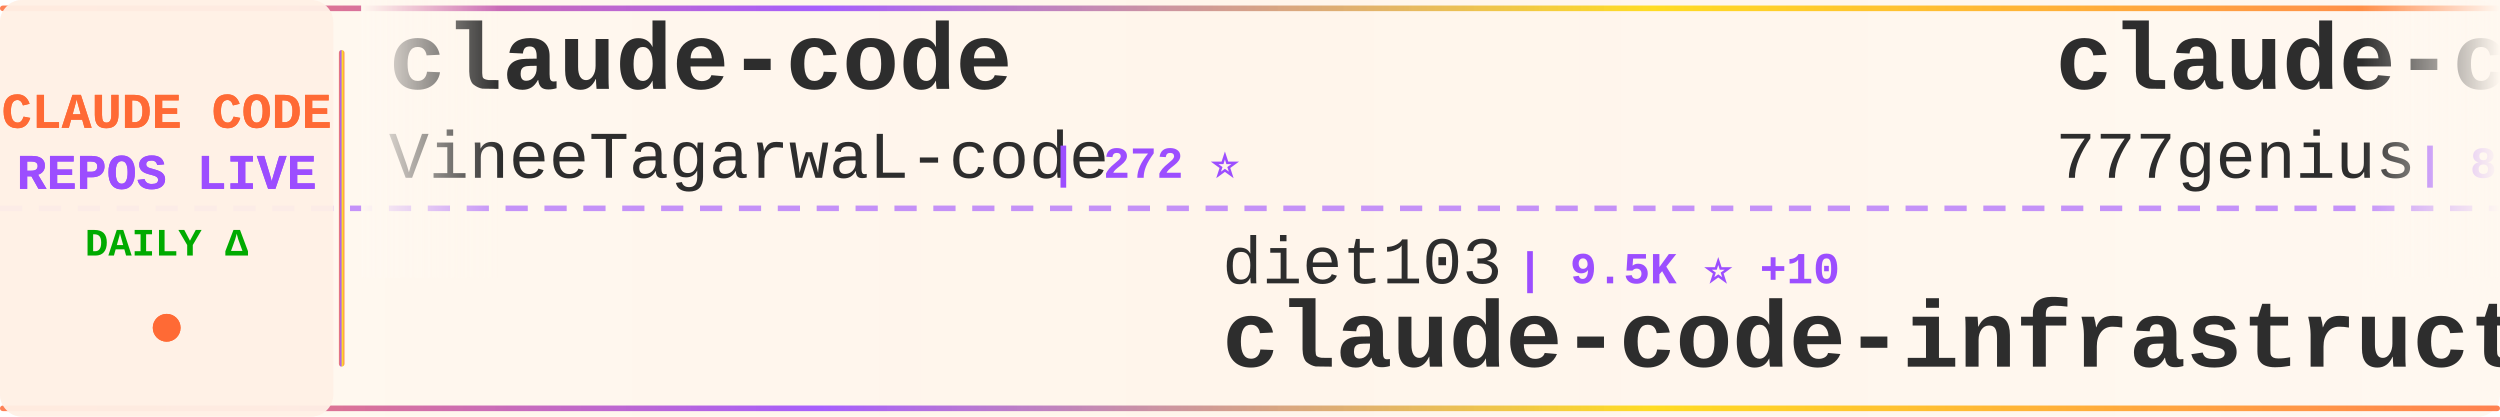
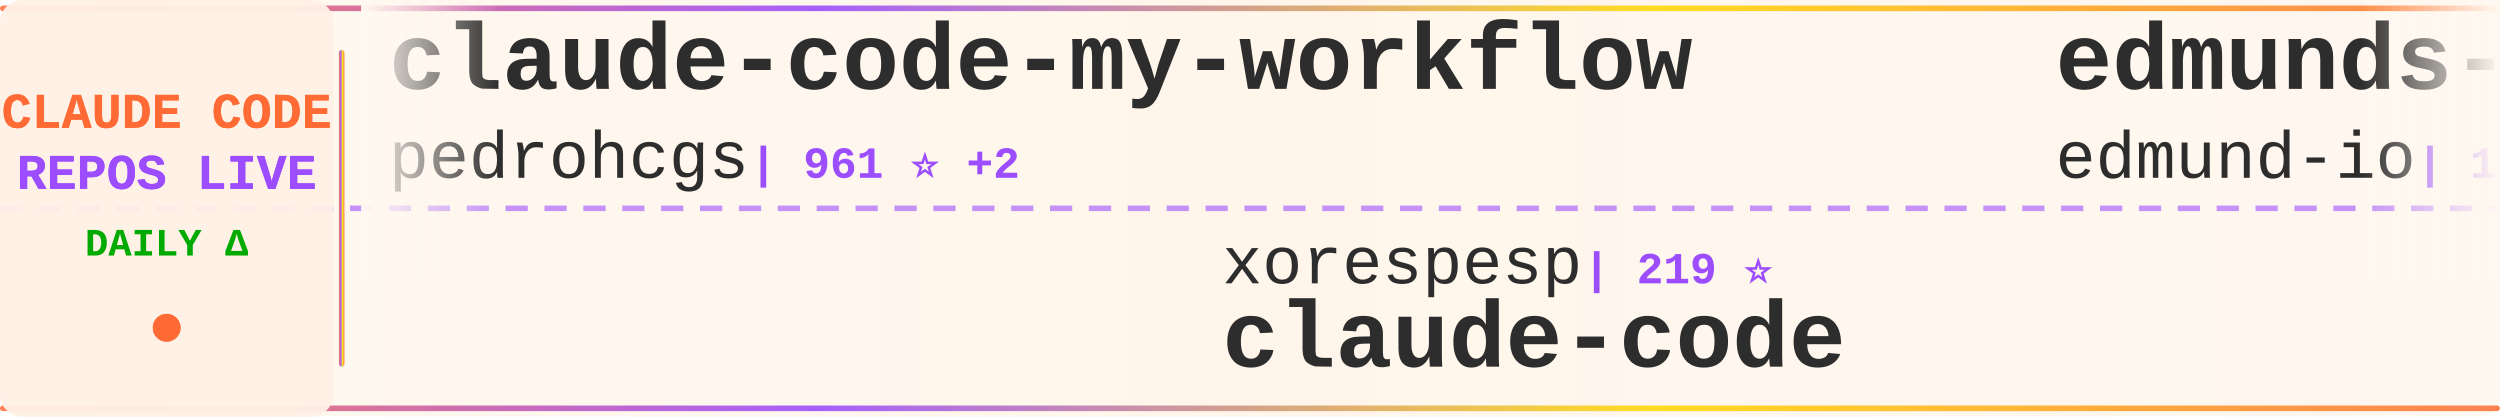
<svg xmlns="http://www.w3.org/2000/svg" width="900" height="150">
  <defs>
    <linearGradient id="tickerBg" x1="0%" y1="0%" x2="100%" y2="0%">
      <stop offset="0%" style="stop-color:#fff8f0;stop-opacity:0.98" />
      <stop offset="50%" style="stop-color:#fff5eb;stop-opacity:1" />
      <stop offset="100%" style="stop-color:#fff8f0;stop-opacity:0.98" />
    </linearGradient>
    <linearGradient id="borderGrad" x1="0%" y1="0%" x2="100%" y2="0%">
      <stop offset="0%" style="stop-color:#FF6B35;stop-opacity:0.85">
        <animate attributeName="stop-opacity" values="0.85;1;0.85" dur="2s" repeatCount="indefinite" />
      </stop>
      <stop offset="33%" style="stop-color:#9C4EFF;stop-opacity:0.9">
        <animate attributeName="stop-opacity" values="0.9;1;0.9" dur="2.2s" repeatCount="indefinite" />
      </stop>
      <stop offset="66%" style="stop-color:#FFD700;stop-opacity:0.85">
        <animate attributeName="stop-opacity" values="0.85;1;0.85" dur="1.8s" repeatCount="indefinite" />
      </stop>
      <stop offset="100%" style="stop-color:#FF6B35;stop-opacity:0.85">
        <animate attributeName="stop-opacity" values="0.85;1;0.85" dur="2s" repeatCount="indefinite" />
      </stop>
    </linearGradient>
    <filter id="textGlow">
      <feGaussianBlur stdDeviation="0.15" result="coloredBlur" />
      <feMerge>
        <feMergeNode in="coloredBlur" />
        <feMergeNode in="SourceGraphic" />
      </feMerge>
    </filter>
    <filter id="metricGlow">
      <feGaussianBlur stdDeviation="0.2" result="coloredBlur" />
      <feMerge>
        <feMergeNode in="coloredBlur" />
        <feMergeNode in="SourceGraphic" />
      </feMerge>
    </filter>
    <linearGradient id="leftFade" x1="0%" y1="0%" x2="100%" y2="0%">
      <stop offset="0%" style="stop-color:#fff8f0;stop-opacity:1" />
      <stop offset="100%" style="stop-color:#fff8f0;stop-opacity:0" />
    </linearGradient>
    <linearGradient id="rightFade" x1="0%" y1="0%" x2="100%" y2="0%">
      <stop offset="0%" style="stop-color:#fff8f0;stop-opacity:0" />
      <stop offset="100%" style="stop-color:#fff8f0;stop-opacity:1" />
    </linearGradient>
  </defs>
  <rect width="900" height="150" fill="url(#tickerBg)" rx="8" />
  <rect x="0" y="2" width="900" height="2" fill="url(#borderGrad)" rx="1" />
  <rect x="0" y="146" width="900" height="2" fill="url(#borderGrad)" rx="1" />
  <line x1="0" y1="75" x2="900" y2="75" stroke="#9C4EFF" stroke-width="2" stroke-dasharray="8 6" opacity="0.6" />
  <rect x="0" y="0" width="120" height="150" fill="#fff0e6" opacity="0.95" rx="8" />
  <text x="60" y="46" font-family="'Courier New', monospace" font-size="18" font-weight="bold" fill="#FF6B35" text-anchor="middle" filter="url(#textGlow)">
    CLAUDE CODE
  </text>
  <text x="60" y="68" font-family="'Courier New', monospace" font-size="18" font-weight="bold" fill="#9C4EFF" text-anchor="middle" filter="url(#textGlow)">
    REPOS LIVE
  </text>
  <text x="60" y="92" font-family="'Courier New', monospace" font-size="14" font-weight="bold" fill="#00aa00" text-anchor="middle">
    DAILY Δ
  </text>
  <circle cx="60" cy="118" r="5" fill="#FF6B35" filter="url(#metricGlow)">
    <animate attributeName="r" values="4;6;4" dur="1.5s" repeatCount="indefinite" />
    <animate attributeName="opacity" values="0.6;1;0.6" dur="1.5s" repeatCount="indefinite" />
  </circle>
  <rect x="122" y="18" width="2" height="114" fill="url(#borderGrad)" rx="1" />
  <clipPath id="tickerClip">
    <rect x="130" y="0" width="770" height="150" />
  </clipPath>
  <g clip-path="url(#tickerClip)">
    <g id="tickerItems">
      <animateTransform attributeName="transform" attributeType="XML" type="translate" from="0 0" to="-3000 0" dur="54s" repeatCount="indefinite" />
      <g transform="translate(0, 0)">
+         <text x="140" y="32" font-family="'Courier New', monospace" font-size="34" font-weight="bold" fill="#2d2d2d">claude-code-my-workflow</text>
+         <text x="140" y="64" font-family="'Courier New', monospace" font-size="24" font-weight="normal" fill="#2d2d2d" opacity="1.0">pedrohcgs</text>
+         <text x="270" y="64" font-family="'Courier New', monospace" font-size="16" font-weight="bold" fill="#9C4EFF"> | 961 ⭐ +2</text>
+       </g>
+       <g transform="translate(300, 0)">
+         <text x="140" y="102" font-family="'Courier New', monospace" font-size="24" font-weight="normal" fill="#2d2d2d" opacity="1.0">xorespesp</text>
+         <text x="270" y="102" font-family="'Courier New', monospace" font-size="16" font-weight="bold" fill="#9C4EFF"> | 219 ⭐</text>
+         <text x="140" y="132" font-family="'Courier New', monospace" font-size="34" font-weight="bold" fill="#2d2d2d">claude-code</text>
+       </g>
+       <g transform="translate(600, 0)">
+         <text x="140" y="32" font-family="'Courier New', monospace" font-size="34" font-weight="bold" fill="#2d2d2d">edmunds-claude-code</text>
+         <text x="140" y="64" font-family="'Courier New', monospace" font-size="24" font-weight="normal" fill="#2d2d2d" opacity="1.0">edmund-io</text>
+         <text x="270" y="64" font-family="'Courier New', monospace" font-size="16" font-weight="bold" fill="#9C4EFF"> | 1.4K ⭐</text>
+       </g>
+       <g transform="translate(900, 0)">
+         <text x="140" y="102" font-family="'Courier New', monospace" font-size="24" font-weight="normal" fill="#2d2d2d" opacity="1.0">lowcortisolprogrammer</text>
+         <text x="414" y="102" font-family="'Courier New', monospace" font-size="16" font-weight="bold" fill="#9C4EFF"> | 172 ⭐</text>
+         <text x="140" y="132" font-family="'Courier New', monospace" font-size="34" font-weight="bold" fill="#2d2d2d">claude-code</text>
+       </g>
+       <g transform="translate(1200, 0)">
        <text x="140" y="32" font-family="'Courier New', monospace" font-size="34" font-weight="bold" fill="#2d2d2d">claude-code</text>
        <text x="140" y="64" font-family="'Courier New', monospace" font-size="24" font-weight="normal" fill="#2d2d2d" opacity="1.0">VineeTagarwaL-code</text>
        <text x="378" y="64" font-family="'Courier New', monospace" font-size="16" font-weight="bold" fill="#9C4EFF"> | 272 ⭐</text>
      </g>
-       <g transform="translate(300, 0)">
-         <text x="140" y="102" font-family="'Courier New', monospace" font-size="24" font-weight="normal" fill="#2d2d2d" opacity="1.0">diet103</text>
-         <text x="246" y="102" font-family="'Courier New', monospace" font-size="16" font-weight="bold" fill="#9C4EFF"> | 9.5K ⭐ +10</text>
-         <text x="140" y="132" font-family="'Courier New', monospace" font-size="34" font-weight="bold" fill="#2d2d2d">claude-code-infrastructu...</text>
-       </g>
-       <g transform="translate(600, 0)">
-         <text x="140" y="32" font-family="'Courier New', monospace" font-size="34" font-weight="bold" fill="#2d2d2d">claude-code-source-code</text>
-         <text x="140" y="64" font-family="'Courier New', monospace" font-size="24" font-weight="normal" fill="#2d2d2d" opacity="1.0">777genius</text>
-         <text x="270" y="64" font-family="'Courier New', monospace" font-size="16" font-weight="bold" fill="#9C4EFF"> | 899 ⭐ +1</text>
-       </g>
-       <g transform="translate(900, 0)">
-         <text x="140" y="102" font-family="'Courier New', monospace" font-size="24" font-weight="normal" fill="#2d2d2d" opacity="1.0">sugyan</text>
-         <text x="234" y="102" font-family="'Courier New', monospace" font-size="16" font-weight="bold" fill="#9C4EFF"> | 1.0K ⭐</text>
-         <text x="140" y="132" font-family="'Courier New', monospace" font-size="34" font-weight="bold" fill="#2d2d2d">claude-code-webui</text>
-       </g>
-       <g transform="translate(1200, 0)">
-         <text x="140" y="32" font-family="'Courier New', monospace" font-size="34" font-weight="bold" fill="#2d2d2d">claude-code-reverse</text>
-         <text x="140" y="64" font-family="'Courier New', monospace" font-size="24" font-weight="normal" fill="#2d2d2d" opacity="1.0">Yuyz0112</text>
-         <text x="258" y="64" font-family="'Courier New', monospace" font-size="16" font-weight="bold" fill="#9C4EFF"> | 2.4K ⭐ +2</text>
-       </g>
      <g transform="translate(1500, 0)">
-         <text x="140" y="102" font-family="'Courier New', monospace" font-size="24" font-weight="normal" fill="#2d2d2d" opacity="1.0">luyao618</text>
-         <text x="258" y="102" font-family="'Courier New', monospace" font-size="16" font-weight="bold" fill="#9C4EFF"> | 1.2K ⭐ +3</text>
-         <text x="140" y="132" font-family="'Courier New', monospace" font-size="34" font-weight="bold" fill="#2d2d2d">Claude-Code-Source-Study</text>
+         <text x="140" y="102" font-family="'Courier New', monospace" font-size="24" font-weight="normal" fill="#2d2d2d" opacity="1.0">isboyjc</text>
+         <text x="246" y="102" font-family="'Courier New', monospace" font-size="16" font-weight="bold" fill="#9C4EFF"> | 155 ⭐</text>
+         <text x="140" y="132" font-family="'Courier New', monospace" font-size="34" font-weight="bold" fill="#2d2d2d">claude-code</text>
      </g>
      <g transform="translate(1800, 0)">
-         <text x="140" y="32" font-family="'Courier New', monospace" font-size="34" font-weight="bold" fill="#2d2d2d">claude-code-analysis</text>
-         <text x="140" y="64" font-family="'Courier New', monospace" font-size="24" font-weight="normal" fill="#2d2d2d" opacity="1.0">liuup</text>
-         <text x="222" y="64" font-family="'Courier New', monospace" font-size="16" font-weight="bold" fill="#9C4EFF"> | 1.8K ⭐ +30</text>
+         <text x="140" y="32" font-family="'Courier New', monospace" font-size="34" font-weight="bold" fill="#2d2d2d">awesome-claude-code-suba...</text>
+         <text x="140" y="64" font-family="'Courier New', monospace" font-size="24" font-weight="normal" fill="#2d2d2d" opacity="1.0">VoltAgent</text>
+         <text x="270" y="64" font-family="'Courier New', monospace" font-size="16" font-weight="bold" fill="#9C4EFF"> | 17.9K ⭐ +29</text>
      </g>
      <g transform="translate(2100, 0)">
-         <text x="140" y="102" font-family="'Courier New', monospace" font-size="24" font-weight="normal" fill="#2d2d2d" opacity="1.0">Windy3f3f3f3f</text>
-         <text x="318" y="102" font-family="'Courier New', monospace" font-size="16" font-weight="bold" fill="#9C4EFF"> | 2.0K ⭐ +3</text>
-         <text x="140" y="132" font-family="'Courier New', monospace" font-size="34" font-weight="bold" fill="#2d2d2d">how-claude-code-works</text>
+         <text x="140" y="102" font-family="'Courier New', monospace" font-size="24" font-weight="normal" fill="#2d2d2d" opacity="1.0">luongnv89</text>
+         <text x="270" y="102" font-family="'Courier New', monospace" font-size="16" font-weight="bold" fill="#9C4EFF"> | 28.0K ⭐ +71</text>
+         <text x="140" y="132" font-family="'Courier New', monospace" font-size="34" font-weight="bold" fill="#2d2d2d">claude-howto</text>
      </g>
      <g transform="translate(2400, 0)">
-         <text x="140" y="32" font-family="'Courier New', monospace" font-size="34" font-weight="bold" fill="#2d2d2d">sc-claude-code-files</text>
-         <text x="140" y="64" font-family="'Courier New', monospace" font-size="24" font-weight="normal" fill="#2d2d2d" opacity="1.0">https-deeplearning-ai</text>
-         <text x="414" y="64" font-family="'Courier New', monospace" font-size="16" font-weight="bold" fill="#9C4EFF"> | 491 ⭐ +1</text>
+         <text x="140" y="32" font-family="'Courier New', monospace" font-size="34" font-weight="bold" fill="#2d2d2d">claude-code</text>
+         <text x="140" y="64" font-family="'Courier New', monospace" font-size="24" font-weight="normal" fill="#2d2d2d" opacity="1.0">chiragjoshi12</text>
+         <text x="318" y="64" font-family="'Courier New', monospace" font-size="16" font-weight="bold" fill="#9C4EFF"> | 188 ⭐</text>
      </g>
      <g transform="translate(2700, 0)">
-         <text x="140" y="102" font-family="'Courier New', monospace" font-size="24" font-weight="normal" fill="#2d2d2d" opacity="1.0">JrCx7scC</text>
-         <text x="258" y="102" font-family="'Courier New', monospace" font-size="16" font-weight="bold" fill="#9C4EFF"> | 355 ⭐ +1</text>
-         <text x="140" y="132" font-family="'Courier New', monospace" font-size="34" font-weight="bold" fill="#2d2d2d">claude-code-source</text>
+         <text x="140" y="102" font-family="'Courier New', monospace" font-size="24" font-weight="normal" fill="#2d2d2d" opacity="1.0">oboard</text>
+         <text x="234" y="102" font-family="'Courier New', monospace" font-size="16" font-weight="bold" fill="#9C4EFF"> | 3.0K ⭐ +2</text>
+         <text x="140" y="132" font-family="'Courier New', monospace" font-size="34" font-weight="bold" fill="#2d2d2d">claude-code-rev</text>
      </g>
      <g transform="translate(3000, 0)">
-         <text x="140" y="32" font-family="'Courier New', monospace" font-size="34" font-weight="bold" fill="#2d2d2d">claude-code</text>
-         <text x="140" y="64" font-family="'Courier New', monospace" font-size="24" font-weight="normal" fill="#2d2d2d" opacity="1.0">VineeTagarwaL-code</text>
-         <text x="378" y="64" font-family="'Courier New', monospace" font-size="16" font-weight="bold" fill="#9C4EFF"> | 272 ⭐</text>
+         <text x="140" y="32" font-family="'Courier New', monospace" font-size="34" font-weight="bold" fill="#2d2d2d">claude-code-my-workflow</text>
+         <text x="140" y="64" font-family="'Courier New', monospace" font-size="24" font-weight="normal" fill="#2d2d2d" opacity="1.0">pedrohcgs</text>
+         <text x="270" y="64" font-family="'Courier New', monospace" font-size="16" font-weight="bold" fill="#9C4EFF"> | 961 ⭐ +2</text>
      </g>
      <g transform="translate(3300, 0)">
-         <text x="140" y="102" font-family="'Courier New', monospace" font-size="24" font-weight="normal" fill="#2d2d2d" opacity="1.0">diet103</text>
-         <text x="246" y="102" font-family="'Courier New', monospace" font-size="16" font-weight="bold" fill="#9C4EFF"> | 9.5K ⭐ +10</text>
-         <text x="140" y="132" font-family="'Courier New', monospace" font-size="34" font-weight="bold" fill="#2d2d2d">claude-code-infrastructu...</text>
+         <text x="140" y="102" font-family="'Courier New', monospace" font-size="24" font-weight="normal" fill="#2d2d2d" opacity="1.0">xorespesp</text>
+         <text x="270" y="102" font-family="'Courier New', monospace" font-size="16" font-weight="bold" fill="#9C4EFF"> | 219 ⭐</text>
+         <text x="140" y="132" font-family="'Courier New', monospace" font-size="34" font-weight="bold" fill="#2d2d2d">claude-code</text>
      </g>
      <g transform="translate(3600, 0)">
-         <text x="140" y="32" font-family="'Courier New', monospace" font-size="34" font-weight="bold" fill="#2d2d2d">claude-code-source-code</text>
-         <text x="140" y="64" font-family="'Courier New', monospace" font-size="24" font-weight="normal" fill="#2d2d2d" opacity="1.0">777genius</text>
-         <text x="270" y="64" font-family="'Courier New', monospace" font-size="16" font-weight="bold" fill="#9C4EFF"> | 899 ⭐ +1</text>
+         <text x="140" y="32" font-family="'Courier New', monospace" font-size="34" font-weight="bold" fill="#2d2d2d">edmunds-claude-code</text>
+         <text x="140" y="64" font-family="'Courier New', monospace" font-size="24" font-weight="normal" fill="#2d2d2d" opacity="1.0">edmund-io</text>
+         <text x="270" y="64" font-family="'Courier New', monospace" font-size="16" font-weight="bold" fill="#9C4EFF"> | 1.4K ⭐</text>
      </g>
      <g transform="translate(3900, 0)">
-         <text x="140" y="102" font-family="'Courier New', monospace" font-size="24" font-weight="normal" fill="#2d2d2d" opacity="1.0">sugyan</text>
-         <text x="234" y="102" font-family="'Courier New', monospace" font-size="16" font-weight="bold" fill="#9C4EFF"> | 1.0K ⭐</text>
-         <text x="140" y="132" font-family="'Courier New', monospace" font-size="34" font-weight="bold" fill="#2d2d2d">claude-code-webui</text>
+         <text x="140" y="102" font-family="'Courier New', monospace" font-size="24" font-weight="normal" fill="#2d2d2d" opacity="1.0">lowcortisolprogrammer</text>
+         <text x="414" y="102" font-family="'Courier New', monospace" font-size="16" font-weight="bold" fill="#9C4EFF"> | 172 ⭐</text>
+         <text x="140" y="132" font-family="'Courier New', monospace" font-size="34" font-weight="bold" fill="#2d2d2d">claude-code</text>
      </g>
    </g>
  </g>
  <rect x="130" y="0" width="50" height="100" fill="url(#leftFade)" />
  <rect x="850" y="0" width="50" height="100" fill="url(#rightFade)" />
</svg>
